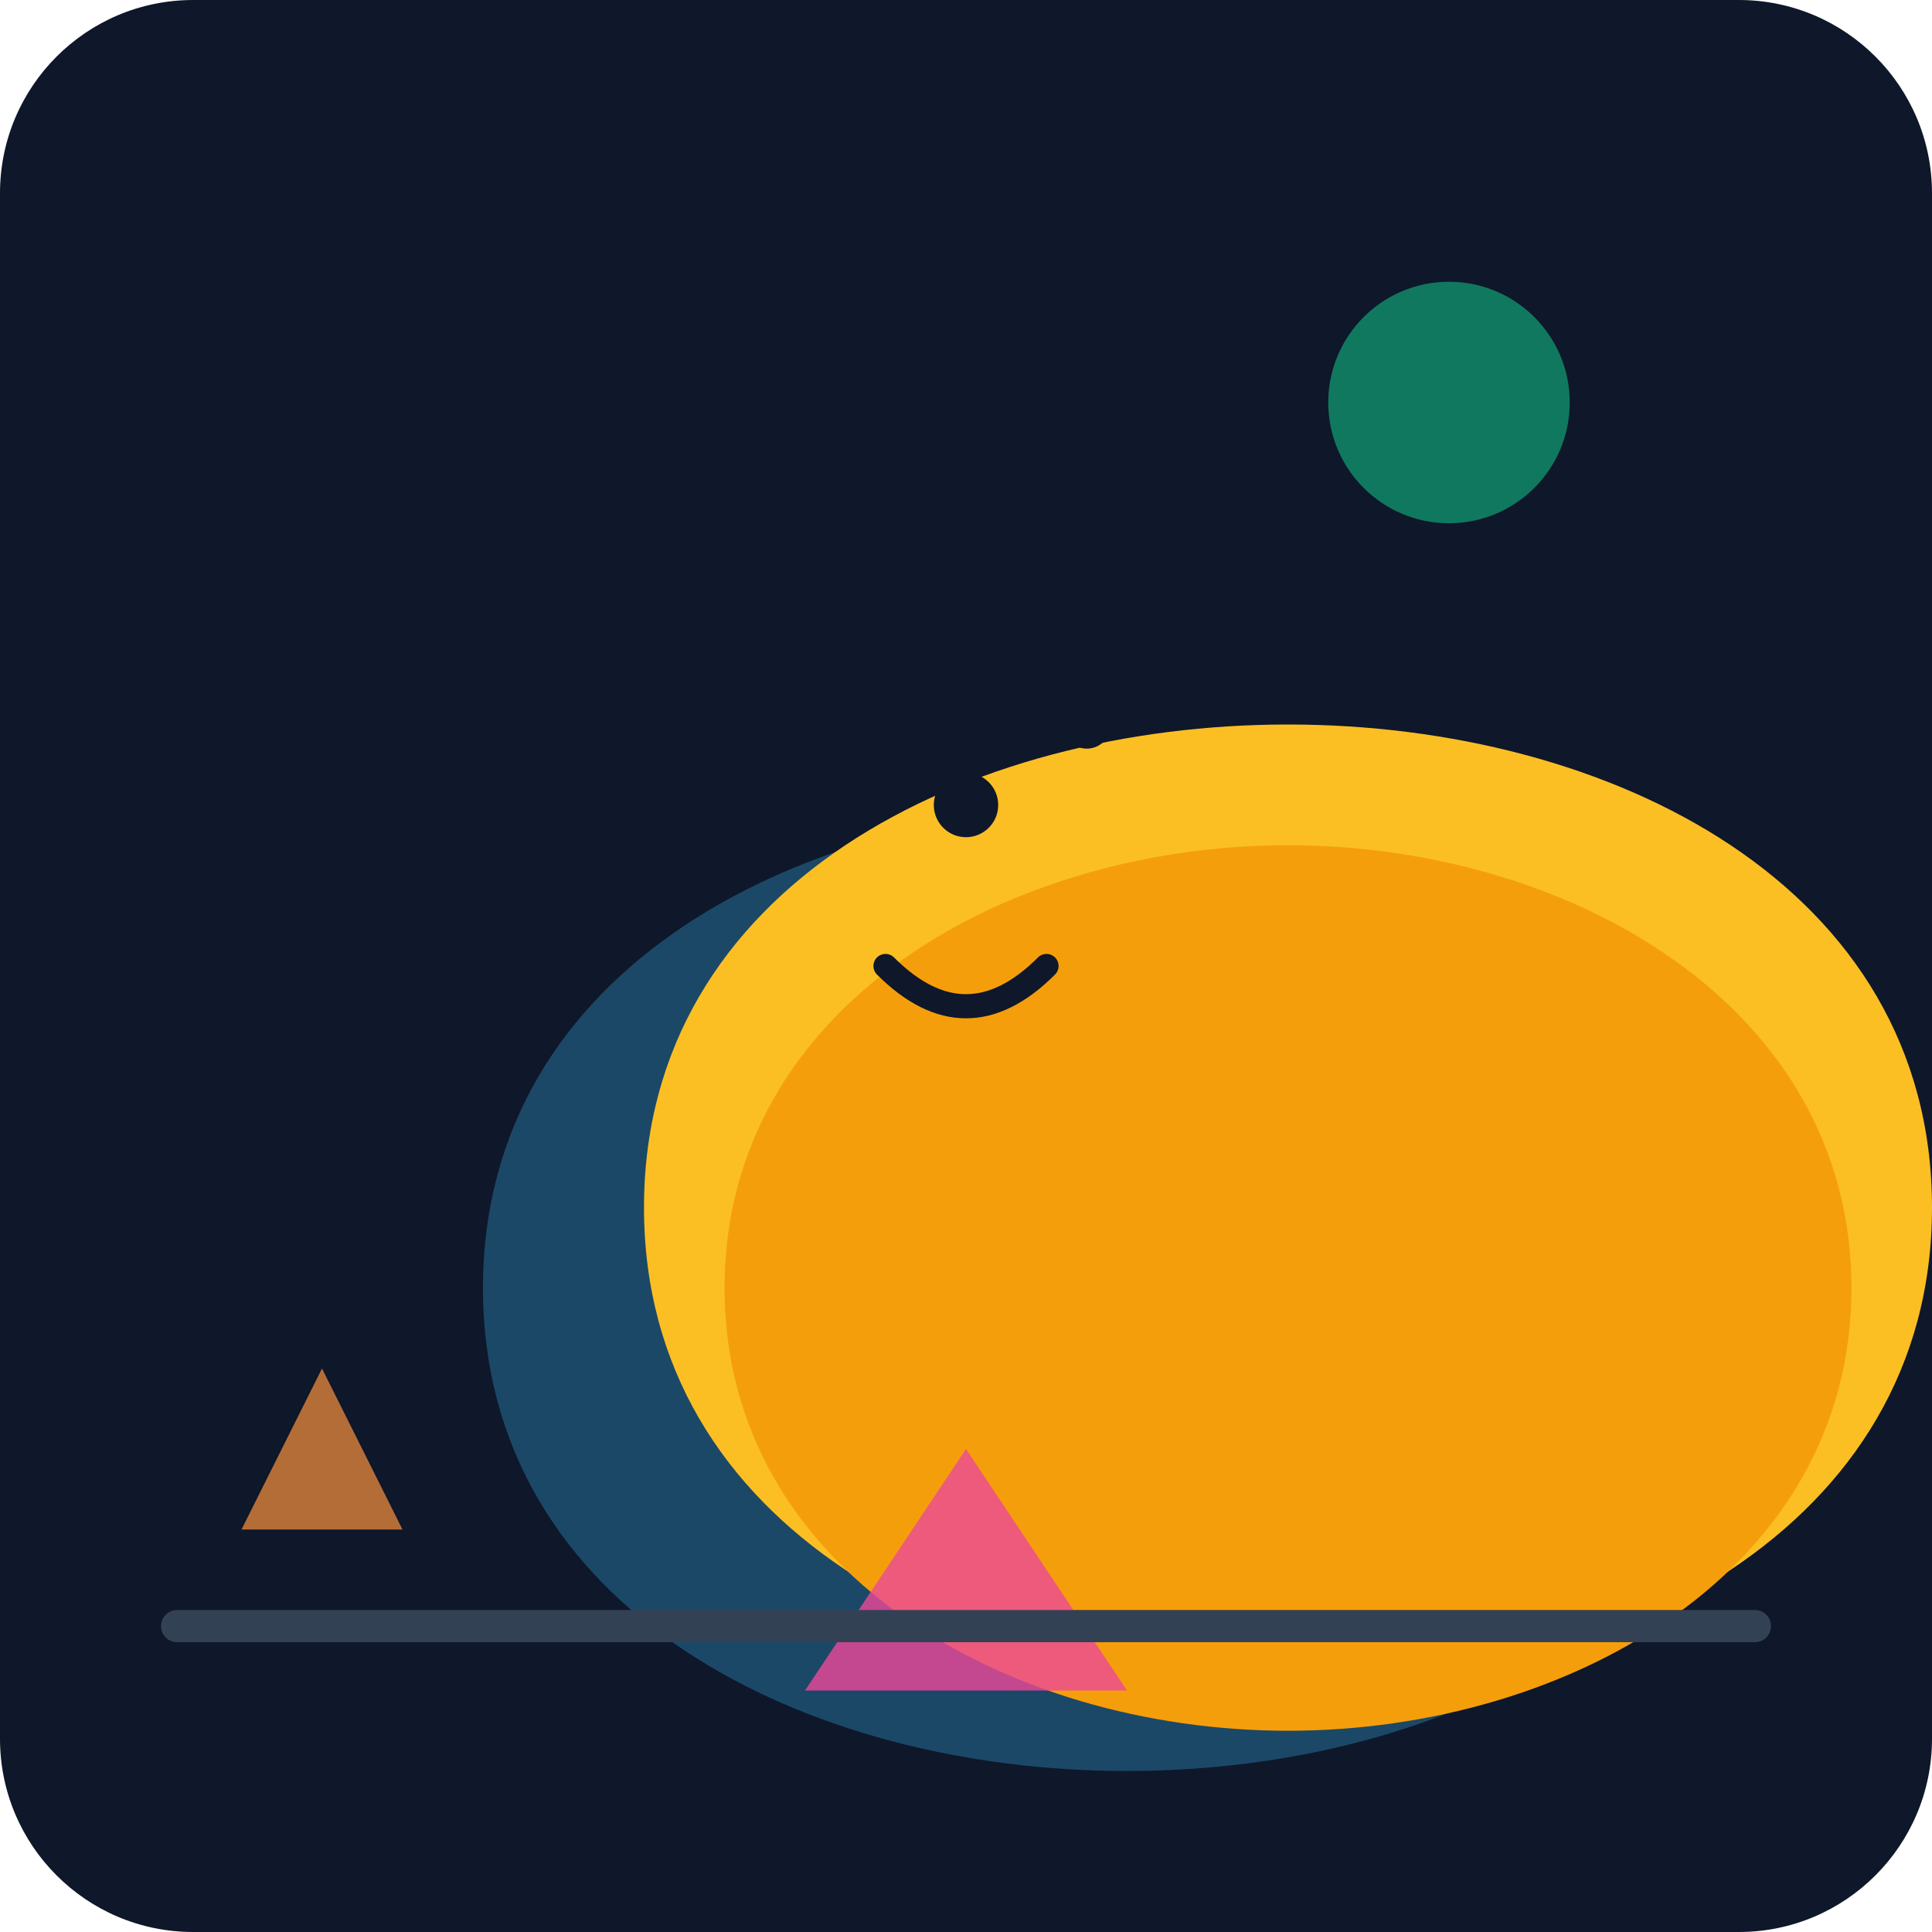
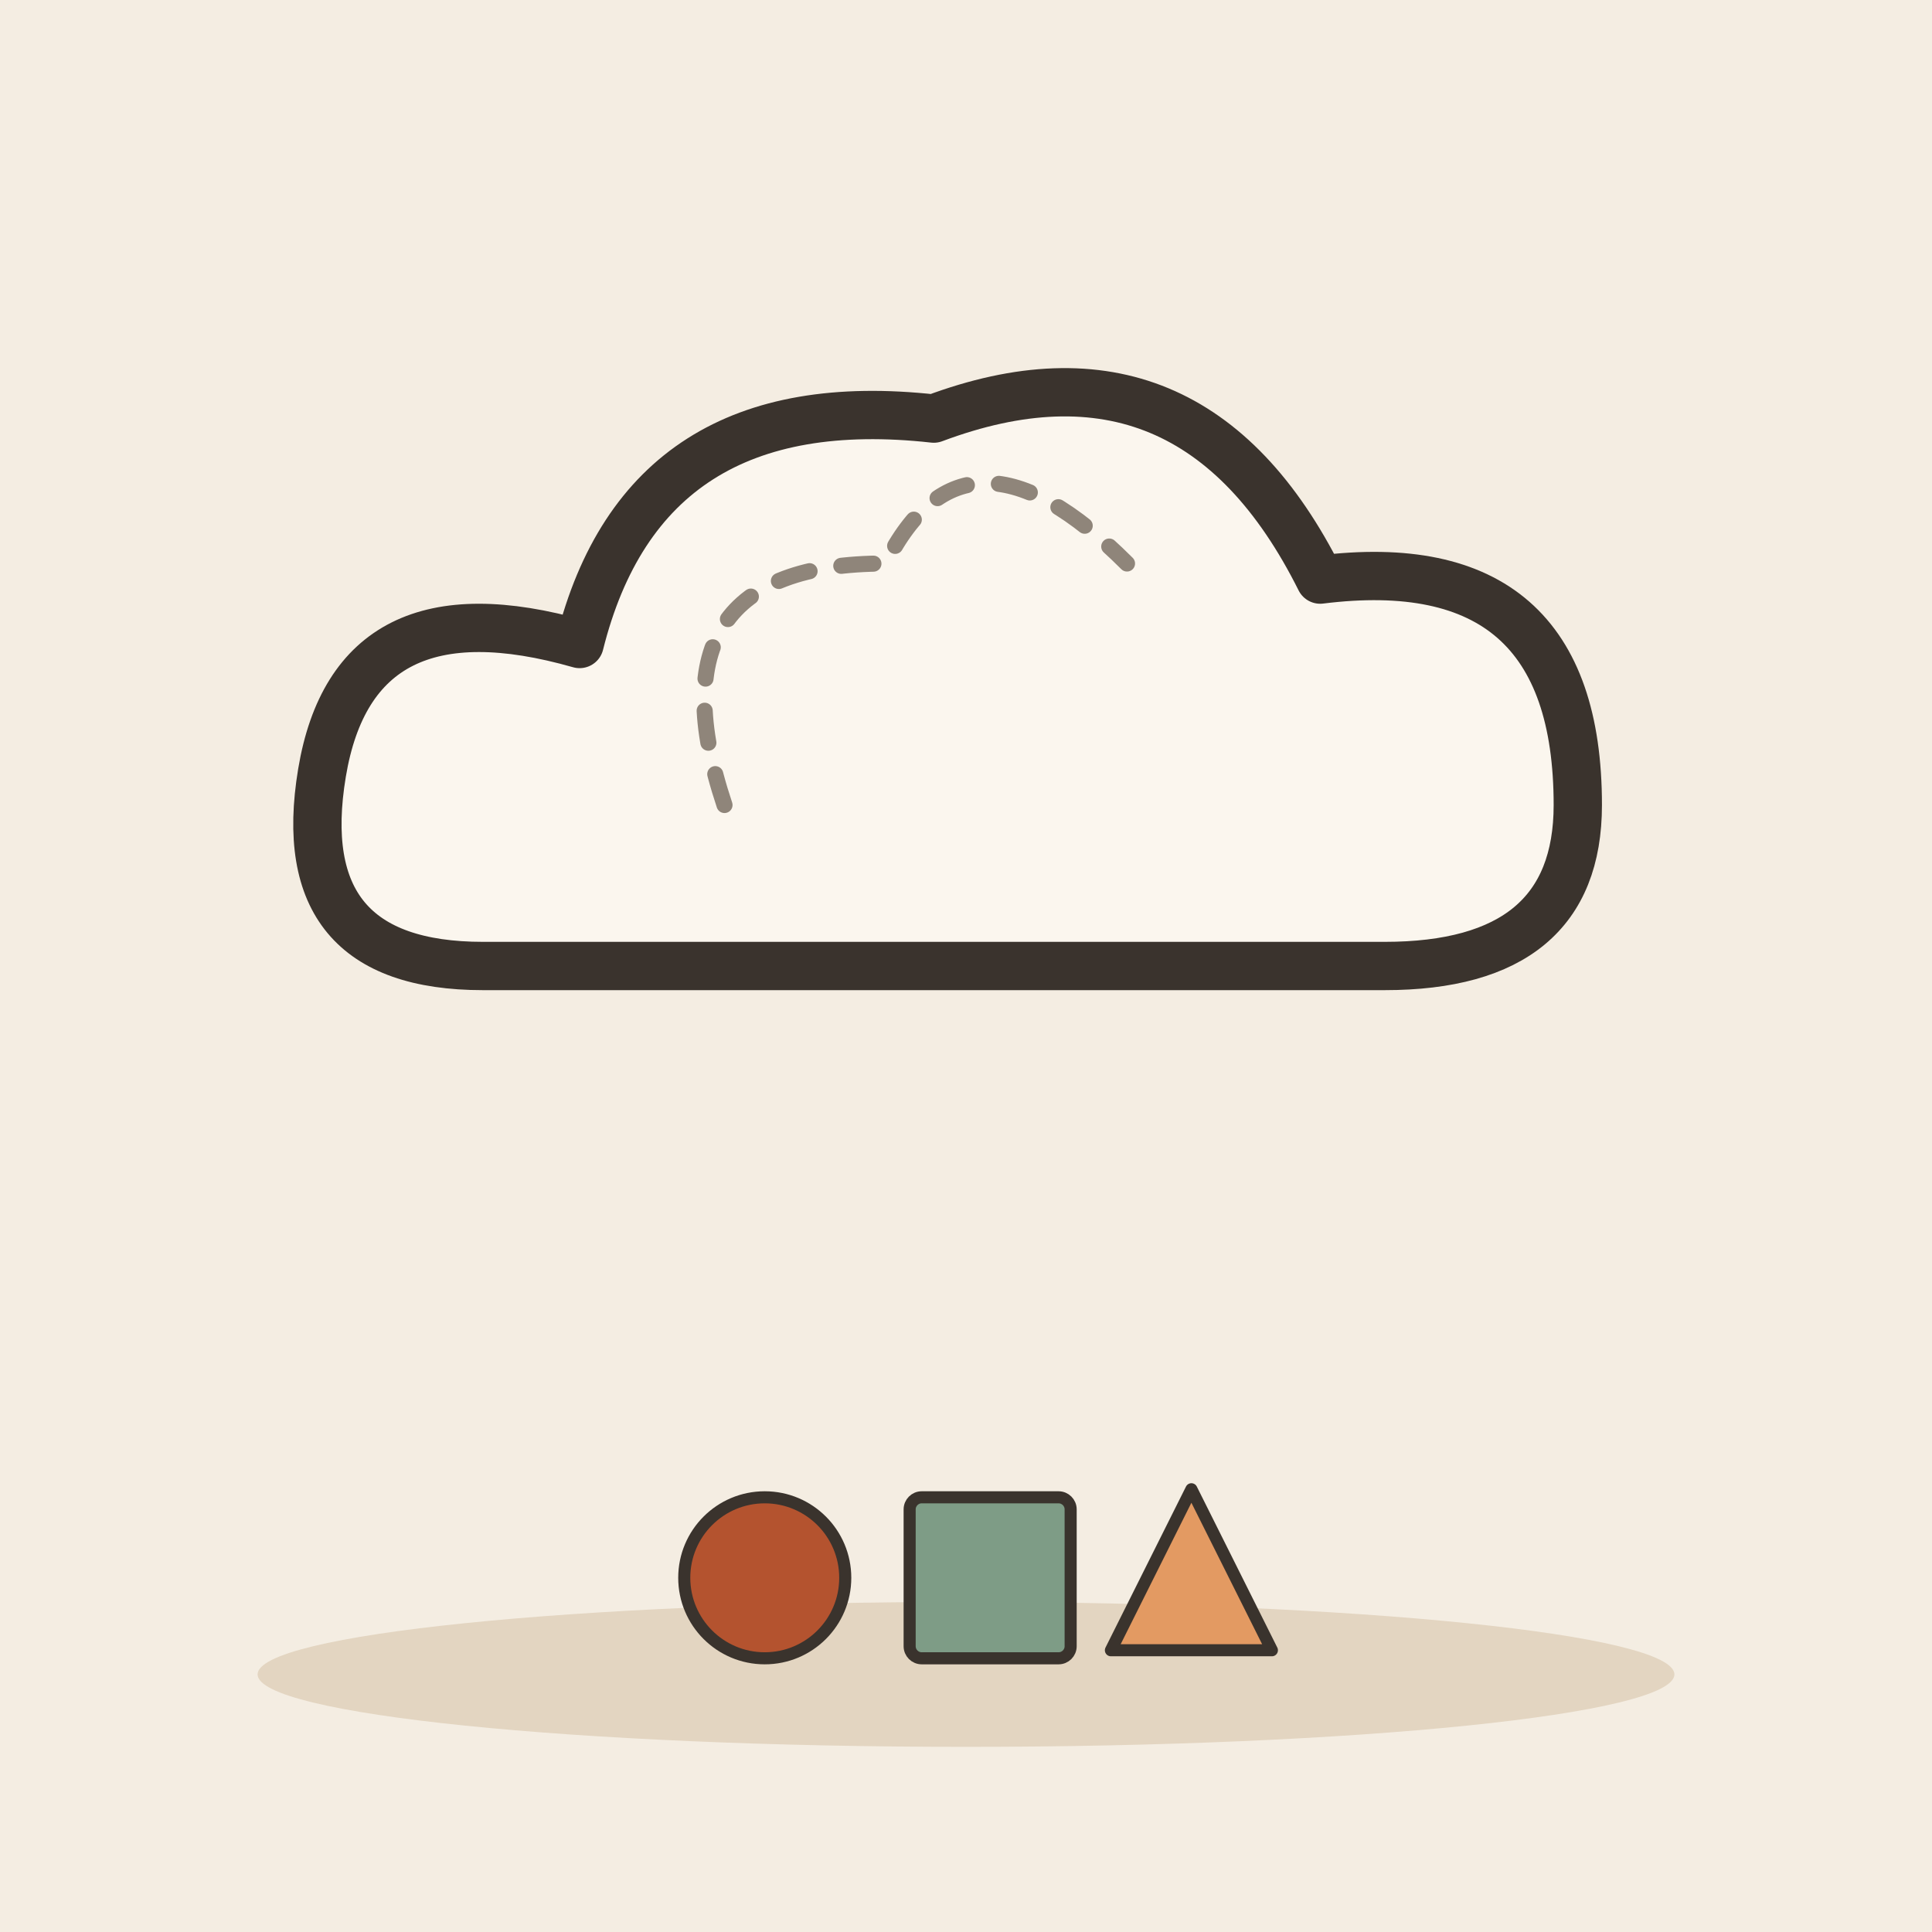
- <svg xmlns="http://www.w3.org/2000/svg" viewBox="0 0 240 240">
-   <defs>
-     <linearGradient id="bg" x1="0" y1="0" x2="0" y2="240">
-       <stop offset="0%" stop-color="#0f172a" />
-       <stop offset="100%" stop-color="#1e293b" />
-     </linearGradient>
-   </defs>
-   <rect width="240" height="240" rx="24" fill="url(#bg)" />
-   <g transform="translate(40, 60)">
-     <path d="M20 100 C 20 60, 60 40, 100 40 C 140 40, 180 60, 180 100 C 180 140, 140 160, 100 160 C 60 160, 20 140, 20 100 Z" fill="#38bdf8" opacity="0.3" />
-     <path d="M40 90 C 40 50, 80 30, 120 30 C 160 30, 200 50, 200 90 C 200 130, 160 150, 120 150 C 80 150, 40 130, 40 90 Z" fill="#fbbf24" />
-     <path d="M50 100 C 50 65, 85 45, 120 45 C 155 45, 190 65, 190 100 C 190 135, 155 155, 120 155 C 85 155, 50 135, 50 100 Z" fill="#f59e0b" />
+ <svg xmlns="http://www.w3.org/2000/svg" viewBox="0 0 240 240" data-style="editorial">
+   <rect width="240" height="240" fill="#F4EDE2" />
+   <ellipse cx="120" cy="208" rx="88" ry="9" fill="#E3D5C1" />
+   <g transform="translate(120 100) scale(2 2)">
+     <path d="M-30 10Q-42 10 -40 -2Q-38 -14 -24 -10Q-20 -26 -2 -24Q14 -30 22 -14Q38 -16 38 0Q38 10 26 10Z" fill="#FBF6EE" stroke="#3A332D" stroke-width="3" stroke-linecap="round" stroke-linejoin="round" />
  </g>
-   <path d="M120 180 L140 210 L100 210 Z" fill="#ec4899" opacity="0.8" />
-   <circle cx="180" cy="50" r="15" fill="#10b981" opacity="0.6" />
-   <path d="M30 190 L50 190 L40 170 Z" fill="#fb923c" opacity="0.7" />
-   <rect x="20" y="200" width="200" height="4" rx="2" fill="#334155" />
-   <circle cx="120" cy="100" r="4" fill="#0f172a" />
-   <circle cx="135" cy="90" r="3" fill="#0f172a" />
-   <path d="M110 120 Q120 130 130 120" stroke="#0f172a" stroke-width="3" fill="none" stroke-linecap="round" />
+   <g transform="translate(120 100)">
+     <path d="M-30 0Q-40 -30 -10 -30Q0 -50 20 -30" fill="none" stroke="#8F857A" stroke-width="2" stroke-linecap="round" stroke-linejoin="round" stroke-dasharray="4 4" />
+   </g>
+   <g transform="translate(120 196) scale(0.5 0.5)">
+     <circle cx="-50" cy="0" r="20" fill="#B4532F" stroke="#3A332D" stroke-width="3" stroke-linecap="round" stroke-linejoin="round" />
+     <rect x="-14" y="-20" width="40" height="40" rx="3" fill="#7E9C86" stroke="#3A332D" stroke-width="3" stroke-linecap="round" stroke-linejoin="round" />
+     <path d="M56 -22L76 18L36 18Z" fill="#E39A62" stroke="#3A332D" stroke-width="3" stroke-linecap="round" stroke-linejoin="round" />
+   </g>
</svg>
